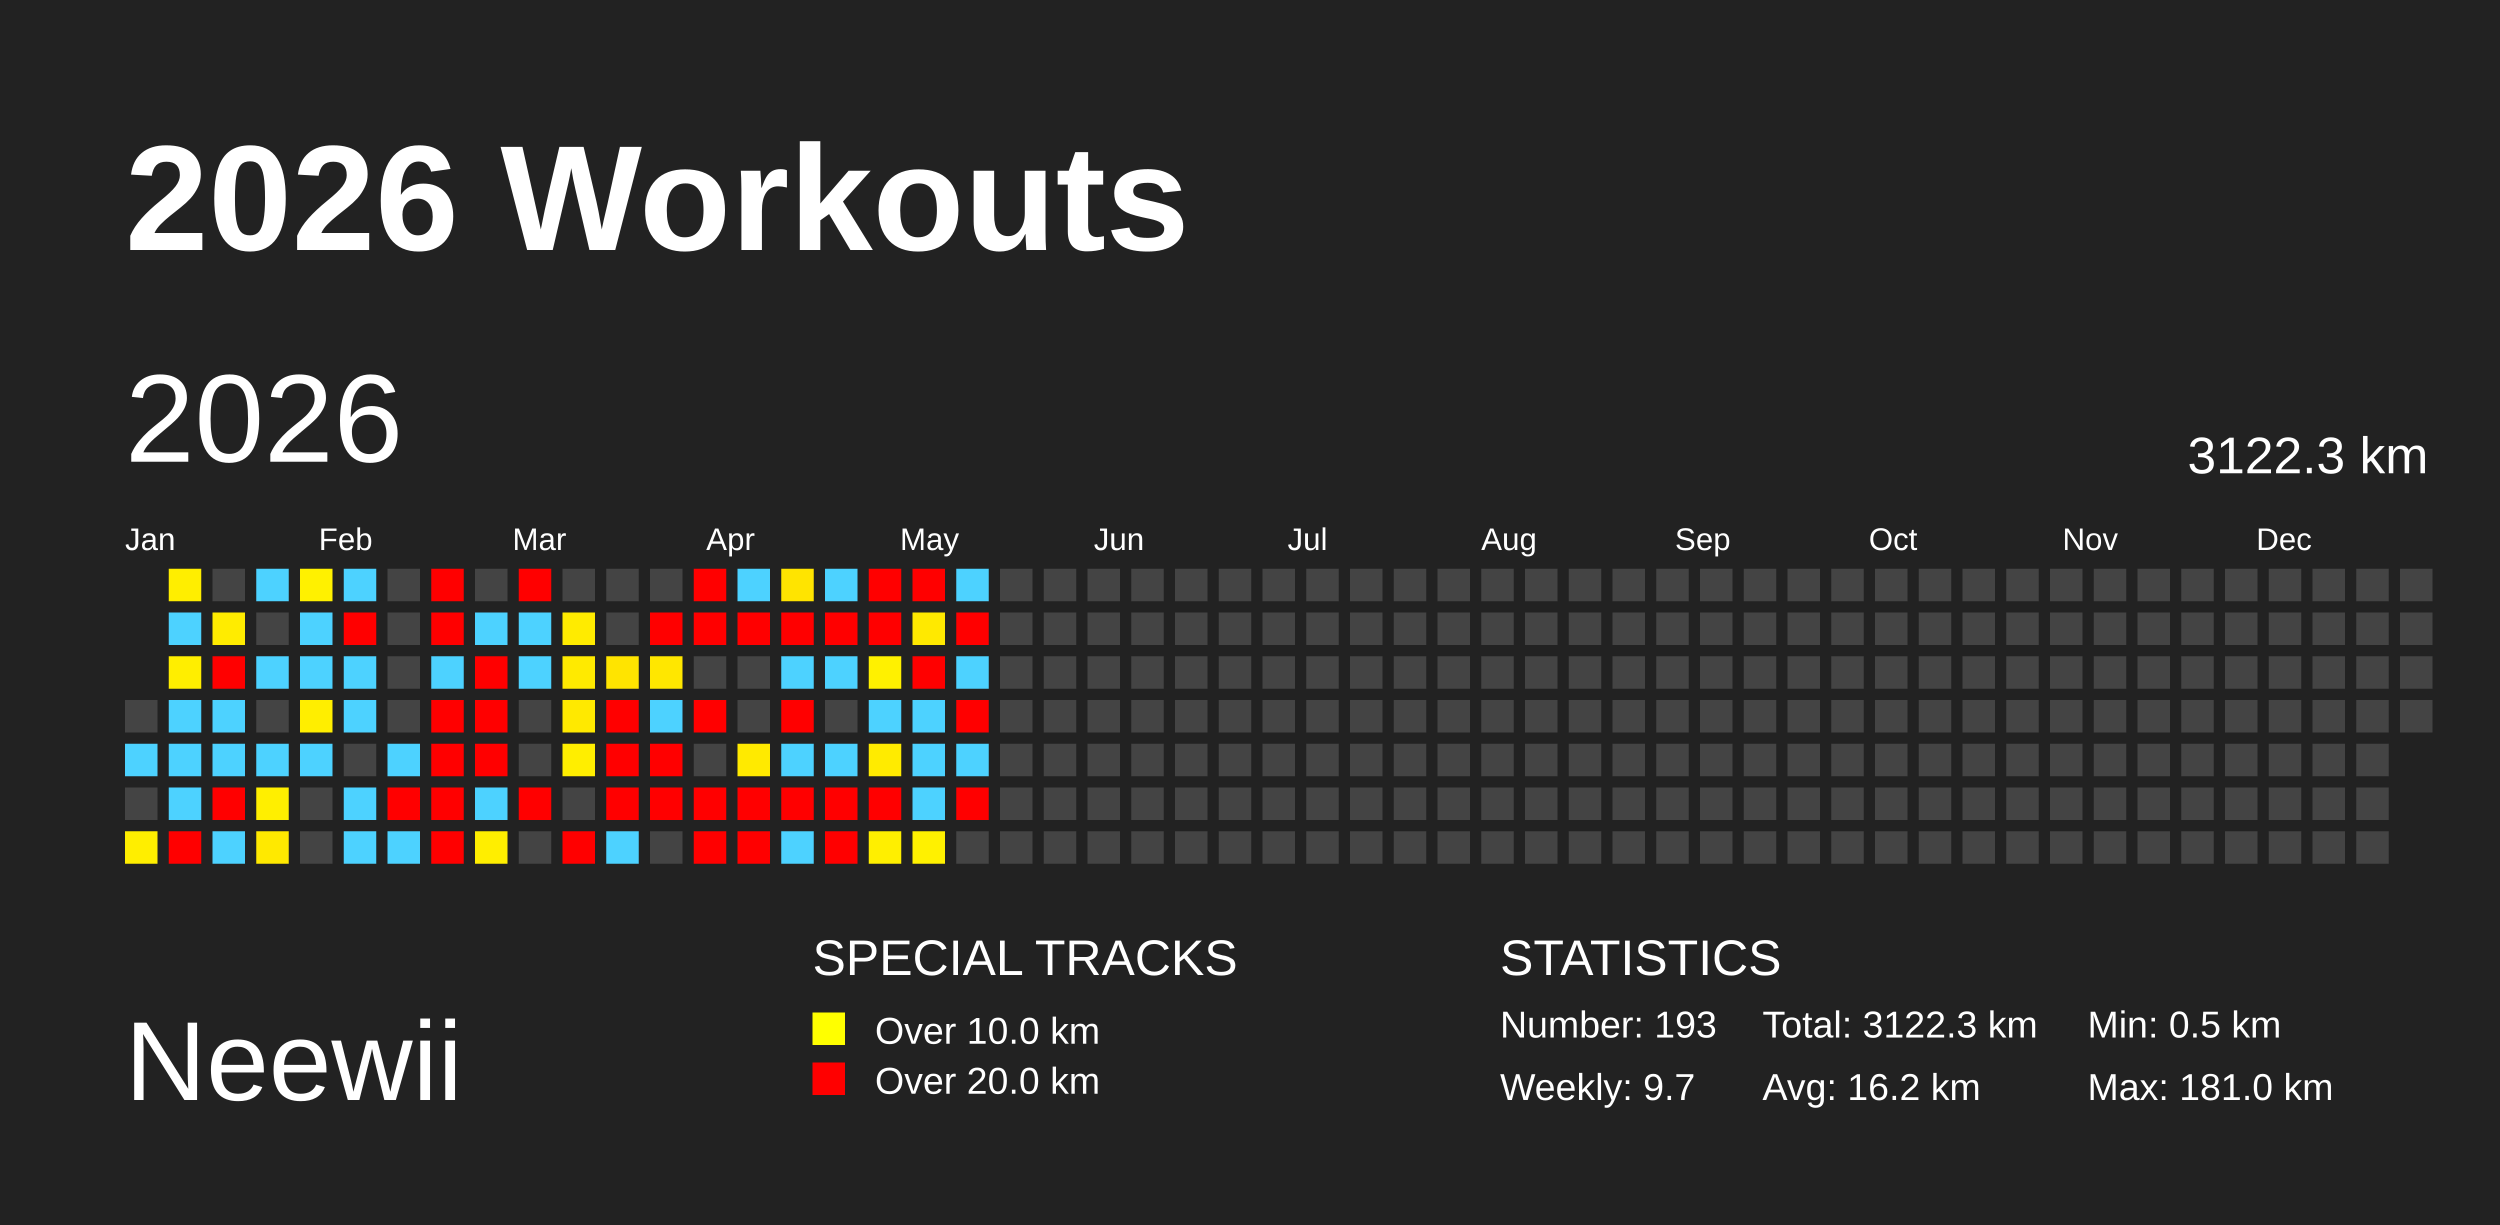
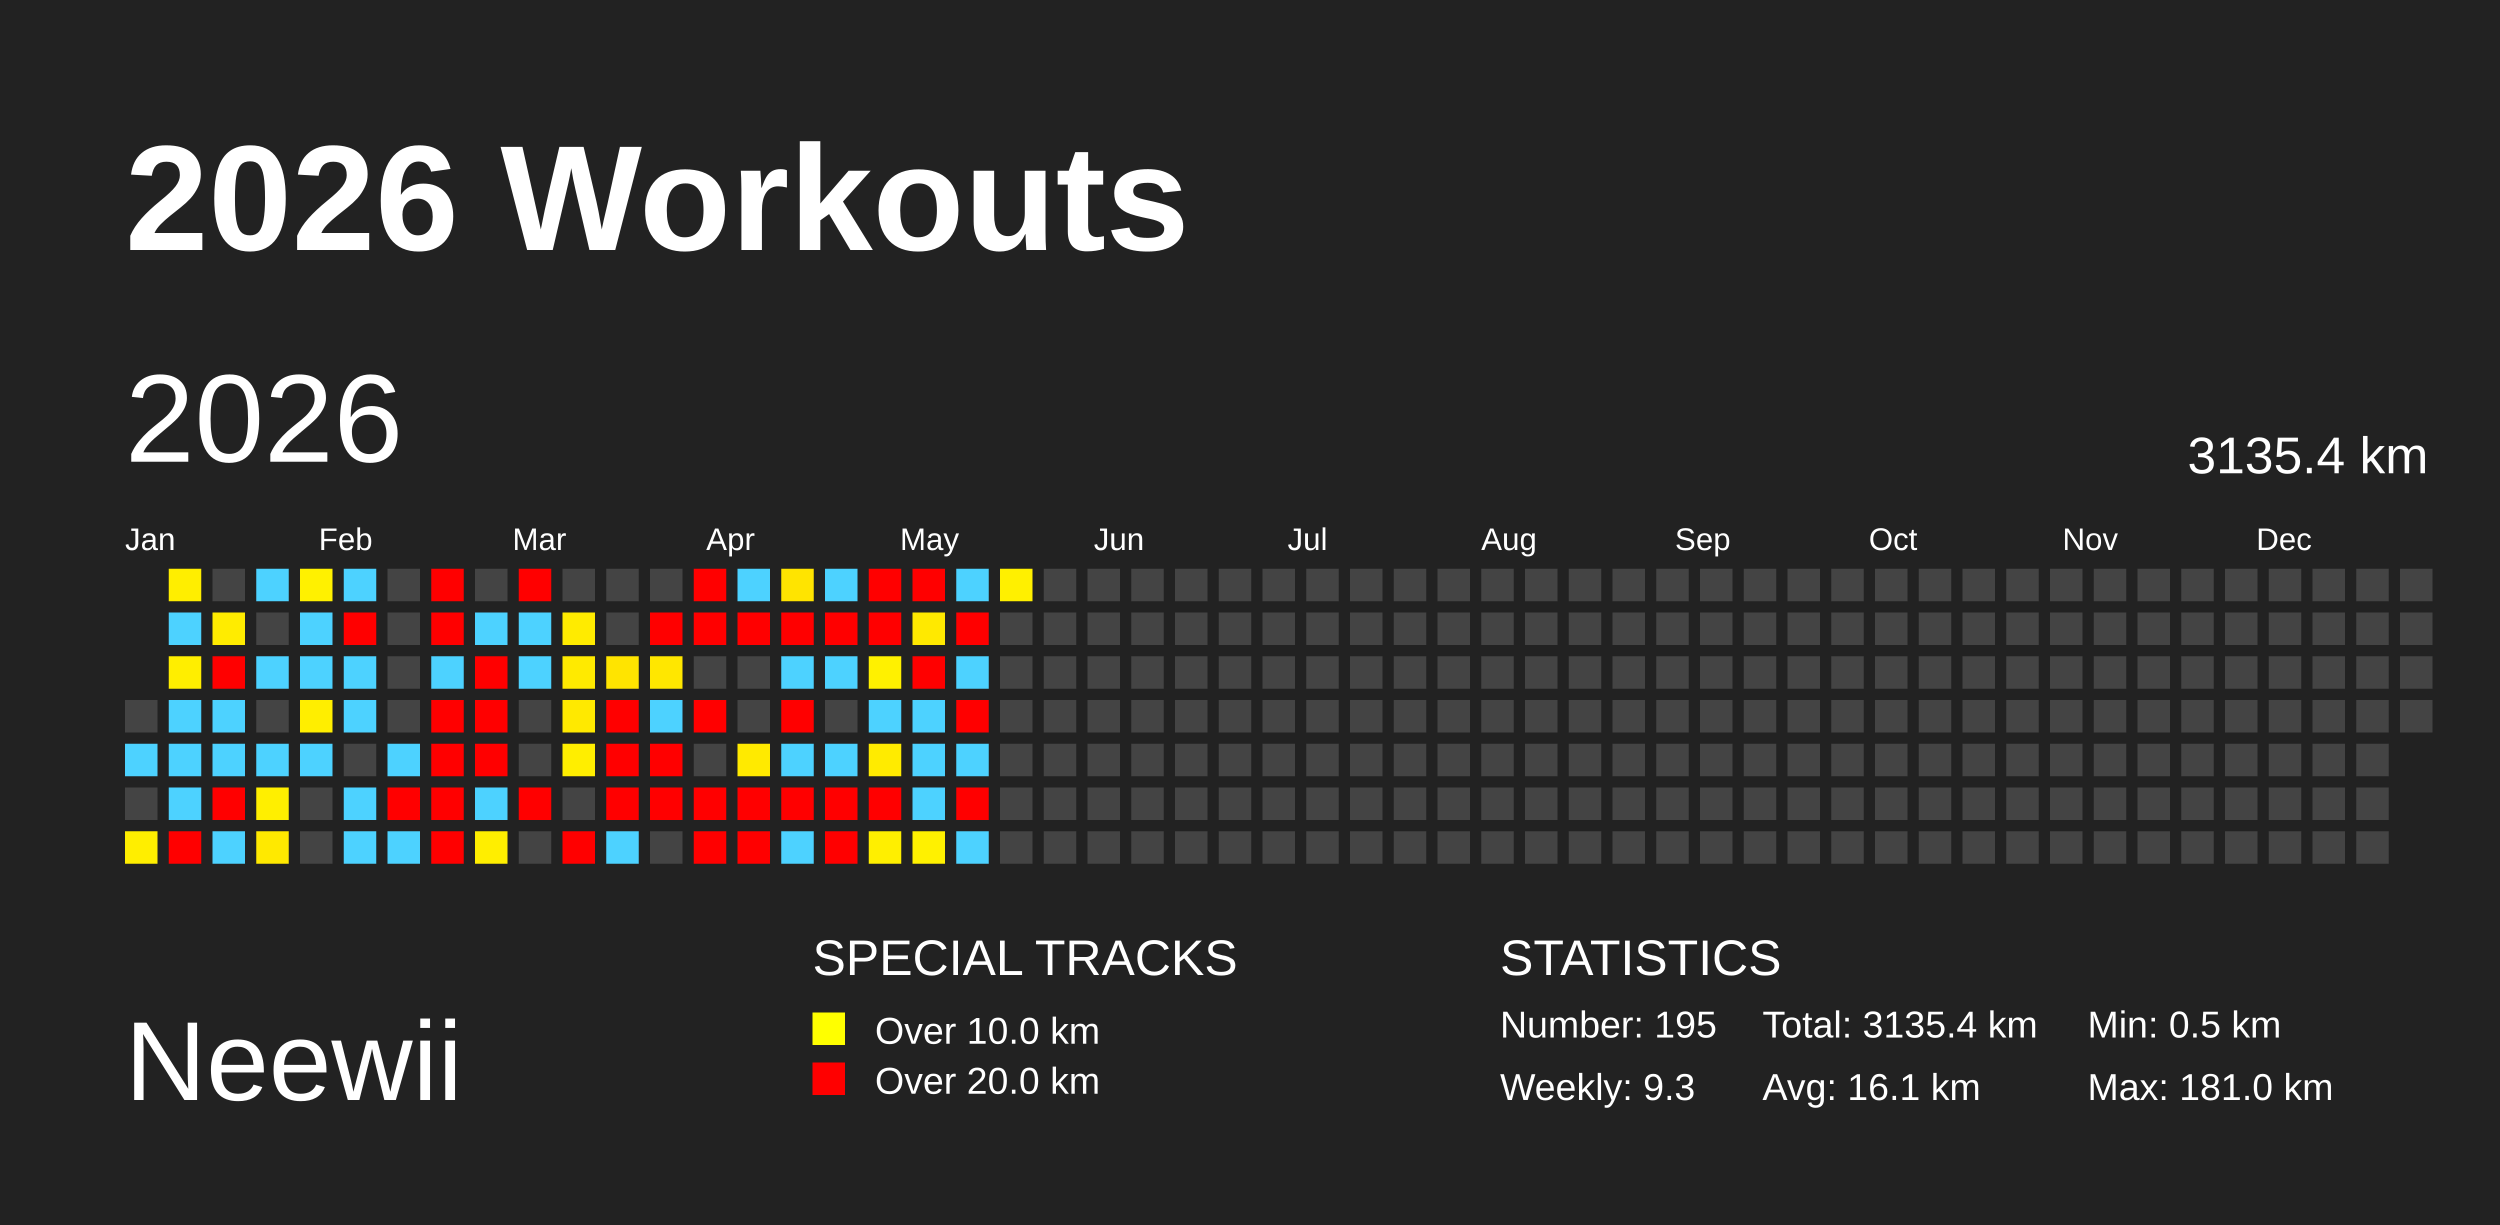
<svg xmlns="http://www.w3.org/2000/svg" baseProfile="full" height="98mm" version="1.1" viewBox="0,0,200,98" width="200mm">
  <defs />
  <rect fill="#222222" height="98" width="200" x="0" y="0" />
  <text fill="#FFFFFF" style="font-size:12px; font-family:Arial; font-weight:bold;" x="10" y="20">2026 Workouts</text>
  <text fill="#FFFFFF" style="font-size:9px; font-family:Arial" x="10" y="88">Neewii</text>
  <text fill="#FFFFFF" style="font-size:4px; font-family:Arial" x="65" y="78">SPECIAL TRACKS</text>
  <rect fill="yellow" height="2.6" width="2.6" x="65" y="81" />
  <text fill="#FFFFFF" style="font-size:3px; font-family:Arial" x="70" y="83.5">Over 10.0 km</text>
  <rect fill="red" height="2.6" width="2.6" x="65" y="85" />
  <text fill="#FFFFFF" style="font-size:3px; font-family:Arial" x="70" y="87.5">Over 20.0 km</text>
  <text fill="#FFFFFF" style="font-size:4px; font-family:Arial" x="120" y="78">STATISTICS</text>
-   <text fill="#FFFFFF" style="font-size:3px; font-family:Arial" x="120" y="83">Number: 193</text>
-   <text fill="#FFFFFF" style="font-size:3px; font-family:Arial" x="120" y="88">Weekly: 9.7</text>
-   <text fill="#FFFFFF" style="font-size:3px; font-family:Arial" x="141" y="83">Total: 3122.3 km</text>
-   <text fill="#FFFFFF" style="font-size:3px; font-family:Arial" x="141" y="88">Avg: 16.2 km</text>
+   <text fill="#FFFFFF" style="font-size:3px; font-family:Arial" x="120" y="83">Number: 195</text>
+   <text fill="#FFFFFF" style="font-size:3px; font-family:Arial" x="120" y="88">Weekly: 9.3</text>
+   <text fill="#FFFFFF" style="font-size:3px; font-family:Arial" x="141" y="83">Total: 3135.4 km</text>
+   <text fill="#FFFFFF" style="font-size:3px; font-family:Arial" x="141" y="88">Avg: 16.1 km</text>
  <text fill="#FFFFFF" style="font-size:3px; font-family:Arial" x="167" y="83">Min: 0.5 km</text>
  <text fill="#FFFFFF" style="font-size:3px; font-family:Arial" x="167" y="88">Max: 181.0 km</text>
  <text dominant-baseline="hanging" fill="#FFFFFF" style="font-size:10.0px; font-family:Arial;" x="10" y="30">2026</text>
-   <text dominant-baseline="hanging" fill="#FFFFFF" style="font-size:4.125px; font-family:Arial;" x="175" y="35">3122.3 km</text>
+   <text dominant-baseline="hanging" fill="#FFFFFF" style="font-size:4.125px; font-family:Arial;" x="175" y="35">3135.4 km</text>
  <text fill="#FFFFFF" style="font-size:2.5px; font-family:Arial" x="10.0" y="44">Jan</text>
  <text fill="#FFFFFF" style="font-size:2.5px; font-family:Arial" x="25.5" y="44">Feb</text>
  <text fill="#FFFFFF" style="font-size:2.5px; font-family:Arial" x="41.0" y="44">Mar</text>
  <text fill="#FFFFFF" style="font-size:2.5px; font-family:Arial" x="56.5" y="44">Apr</text>
  <text fill="#FFFFFF" style="font-size:2.5px; font-family:Arial" x="72.0" y="44">May</text>
  <text fill="#FFFFFF" style="font-size:2.5px; font-family:Arial" x="87.5" y="44">Jun</text>
  <text fill="#FFFFFF" style="font-size:2.5px; font-family:Arial" x="103.0" y="44">Jul</text>
  <text fill="#FFFFFF" style="font-size:2.5px; font-family:Arial" x="118.5" y="44">Aug</text>
  <text fill="#FFFFFF" style="font-size:2.5px; font-family:Arial" x="134.0" y="44">Sep</text>
  <text fill="#FFFFFF" style="font-size:2.5px; font-family:Arial" x="149.5" y="44">Oct</text>
  <text fill="#FFFFFF" style="font-size:2.5px; font-family:Arial" x="165.0" y="44">Nov</text>
  <text fill="#FFFFFF" style="font-size:2.5px; font-family:Arial" x="180.5" y="44">Dec</text>
  <rect fill="#444444" height="2.6" width="2.6" x="10.0" y="56.0" />
  <rect fill="#4dd2ff" height="2.6" width="2.6" x="10.0" y="59.5" />
  <rect fill="#444444" height="2.6" width="2.6" x="10.0" y="63.0" />
  <rect fill="#ffee00" height="2.6" width="2.6" x="10.0" y="66.5" />
  <rect fill="#ffee00" height="2.6" width="2.6" x="13.5" y="45.5" />
  <rect fill="#4dd2ff" height="2.6" width="2.6" x="13.5" y="49.0" />
  <rect fill="#ffee00" height="2.6" width="2.6" x="13.5" y="52.5" />
  <rect fill="#4dd2ff" height="2.6" width="2.6" x="13.5" y="56.0" />
  <rect fill="#4dd2ff" height="2.6" width="2.6" x="13.5" y="59.5" />
  <rect fill="#4dd2ff" height="2.6" width="2.6" x="13.5" y="63.0" />
  <rect fill="red" height="2.6" width="2.6" x="13.5" y="66.5" />
  <rect fill="#444444" height="2.6" width="2.6" x="17.0" y="45.5" />
  <rect fill="#ffec00" height="2.6" width="2.6" x="17.0" y="49.0" />
  <rect fill="red" height="2.6" width="2.6" x="17.0" y="52.5" />
  <rect fill="#4dd2ff" height="2.6" width="2.6" x="17.0" y="56.0" />
  <rect fill="#4dd2ff" height="2.6" width="2.6" x="17.0" y="59.5" />
  <rect fill="red" height="2.6" width="2.6" x="17.0" y="63.0" />
  <rect fill="#4dd2ff" height="2.6" width="2.6" x="17.0" y="66.5" />
  <rect fill="#4dd2ff" height="2.6" width="2.6" x="20.5" y="45.5" />
  <rect fill="#444444" height="2.6" width="2.6" x="20.5" y="49.0" />
  <rect fill="#4dd2ff" height="2.6" width="2.6" x="20.5" y="52.5" />
  <rect fill="#444444" height="2.6" width="2.6" x="20.5" y="56.0" />
  <rect fill="#4dd2ff" height="2.6" width="2.6" x="20.5" y="59.5" />
  <rect fill="#ffef00" height="2.6" width="2.6" x="20.5" y="63.0" />
  <rect fill="#ffe900" height="2.6" width="2.6" x="20.5" y="66.5" />
  <rect fill="#fff100" height="2.6" width="2.6" x="24.0" y="45.5" />
  <rect fill="#4dd2ff" height="2.6" width="2.6" x="24.0" y="49.0" />
  <rect fill="#4dd2ff" height="2.6" width="2.6" x="24.0" y="52.5" />
  <rect fill="#ffee00" height="2.6" width="2.6" x="24.0" y="56.0" />
  <rect fill="#4dd2ff" height="2.6" width="2.6" x="24.0" y="59.5" />
  <rect fill="#444444" height="2.6" width="2.6" x="24.0" y="63.0" />
  <rect fill="#444444" height="2.6" width="2.6" x="24.0" y="66.5" />
  <rect fill="#4dd2ff" height="2.6" width="2.6" x="27.5" y="45.5" />
  <rect fill="red" height="2.6" width="2.6" x="27.5" y="49.0" />
  <rect fill="#4dd2ff" height="2.6" width="2.6" x="27.5" y="52.5" />
  <rect fill="#4dd2ff" height="2.6" width="2.6" x="27.5" y="56.0" />
  <rect fill="#444444" height="2.6" width="2.6" x="27.5" y="59.5" />
  <rect fill="#4dd2ff" height="2.6" width="2.6" x="27.5" y="63.0" />
  <rect fill="#4dd2ff" height="2.6" width="2.6" x="27.5" y="66.5" />
  <rect fill="#444444" height="2.6" width="2.6" x="31.0" y="45.5" />
  <rect fill="#444444" height="2.6" width="2.6" x="31.0" y="49.0" />
  <rect fill="#444444" height="2.6" width="2.6" x="31.0" y="52.5" />
  <rect fill="#444444" height="2.6" width="2.6" x="31.0" y="56.0" />
  <rect fill="#4dd2ff" height="2.6" width="2.6" x="31.0" y="59.5" />
  <rect fill="red" height="2.6" width="2.6" x="31.0" y="63.0" />
  <rect fill="#4dd2ff" height="2.6" width="2.6" x="31.0" y="66.5" />
  <rect fill="red" height="2.6" width="2.6" x="34.5" y="45.5" />
  <rect fill="red" height="2.6" width="2.6" x="34.5" y="49.0" />
  <rect fill="#4dd2ff" height="2.6" width="2.6" x="34.5" y="52.5" />
  <rect fill="red" height="2.6" width="2.6" x="34.5" y="56.0" />
  <rect fill="red" height="2.6" width="2.6" x="34.5" y="59.5" />
  <rect fill="red" height="2.6" width="2.6" x="34.5" y="63.0" />
  <rect fill="red" height="2.6" width="2.6" x="34.5" y="66.5" />
  <rect fill="#444444" height="2.6" width="2.6" x="38.0" y="45.5" />
  <rect fill="#4dd2ff" height="2.6" width="2.6" x="38.0" y="49.0" />
  <rect fill="red" height="2.6" width="2.6" x="38.0" y="52.5" />
  <rect fill="red" height="2.6" width="2.6" x="38.0" y="56.0" />
  <rect fill="red" height="2.6" width="2.6" x="38.0" y="59.5" />
  <rect fill="#4dd2ff" height="2.6" width="2.6" x="38.0" y="63.0" />
  <rect fill="#ffee00" height="2.6" width="2.6" x="38.0" y="66.5" />
  <rect fill="red" height="2.6" width="2.6" x="41.5" y="45.5" />
  <rect fill="#4dd2ff" height="2.6" width="2.6" x="41.5" y="49.0" />
  <rect fill="#4dd2ff" height="2.6" width="2.6" x="41.5" y="52.5" />
  <rect fill="#444444" height="2.6" width="2.6" x="41.5" y="56.0" />
  <rect fill="#444444" height="2.6" width="2.6" x="41.5" y="59.5" />
  <rect fill="red" height="2.6" width="2.6" x="41.5" y="63.0" />
  <rect fill="#444444" height="2.6" width="2.6" x="41.5" y="66.5" />
  <rect fill="#444444" height="2.6" width="2.6" x="45.0" y="45.5" />
  <rect fill="#ffeb00" height="2.6" width="2.6" x="45.0" y="49.0" />
  <rect fill="#ffea00" height="2.6" width="2.6" x="45.0" y="52.5" />
  <rect fill="#ffe900" height="2.6" width="2.6" x="45.0" y="56.0" />
  <rect fill="#ffee00" height="2.6" width="2.6" x="45.0" y="59.5" />
  <rect fill="#444444" height="2.6" width="2.6" x="45.0" y="63.0" />
  <rect fill="red" height="2.6" width="2.6" x="45.0" y="66.5" />
  <rect fill="#444444" height="2.6" width="2.6" x="48.5" y="45.5" />
  <rect fill="#444444" height="2.6" width="2.6" x="48.5" y="49.0" />
  <rect fill="#ffe400" height="2.6" width="2.6" x="48.5" y="52.5" />
  <rect fill="red" height="2.6" width="2.6" x="48.5" y="56.0" />
  <rect fill="red" height="2.6" width="2.6" x="48.5" y="59.5" />
  <rect fill="red" height="2.6" width="2.6" x="48.5" y="63.0" />
  <rect fill="#4dd2ff" height="2.6" width="2.6" x="48.5" y="66.5" />
  <rect fill="#444444" height="2.6" width="2.6" x="52.0" y="45.5" />
  <rect fill="red" height="2.6" width="2.6" x="52.0" y="49.0" />
  <rect fill="#ffe700" height="2.6" width="2.6" x="52.0" y="52.5" />
  <rect fill="#4dd2ff" height="2.6" width="2.6" x="52.0" y="56.0" />
  <rect fill="red" height="2.6" width="2.6" x="52.0" y="59.5" />
  <rect fill="red" height="2.6" width="2.6" x="52.0" y="63.0" />
  <rect fill="#444444" height="2.6" width="2.6" x="52.0" y="66.5" />
  <rect fill="red" height="2.6" width="2.6" x="55.5" y="45.5" />
  <rect fill="red" height="2.6" width="2.6" x="55.5" y="49.0" />
  <rect fill="#444444" height="2.6" width="2.6" x="55.5" y="52.5" />
  <rect fill="red" height="2.6" width="2.6" x="55.5" y="56.0" />
  <rect fill="#444444" height="2.6" width="2.6" x="55.5" y="59.5" />
  <rect fill="red" height="2.6" width="2.6" x="55.5" y="63.0" />
  <rect fill="red" height="2.6" width="2.6" x="55.5" y="66.5" />
  <rect fill="#4dd2ff" height="2.6" width="2.6" x="59.0" y="45.5" />
  <rect fill="red" height="2.6" width="2.6" x="59.0" y="49.0" />
  <rect fill="#444444" height="2.6" width="2.6" x="59.0" y="52.5" />
  <rect fill="#444444" height="2.6" width="2.6" x="59.0" y="56.0" />
  <rect fill="#ffea00" height="2.6" width="2.6" x="59.0" y="59.5" />
  <rect fill="red" height="2.6" width="2.6" x="59.0" y="63.0" />
  <rect fill="red" height="2.6" width="2.6" x="59.0" y="66.5" />
  <rect fill="#ffe400" height="2.6" width="2.6" x="62.5" y="45.5" />
  <rect fill="red" height="2.6" width="2.6" x="62.5" y="49.0" />
  <rect fill="#4dd2ff" height="2.6" width="2.6" x="62.5" y="52.5" />
  <rect fill="red" height="2.6" width="2.6" x="62.5" y="56.0" />
  <rect fill="#4dd2ff" height="2.6" width="2.6" x="62.5" y="59.5" />
  <rect fill="red" height="2.6" width="2.6" x="62.5" y="63.0" />
  <rect fill="#4dd2ff" height="2.6" width="2.6" x="62.5" y="66.5" />
  <rect fill="#4dd2ff" height="2.6" width="2.6" x="66.0" y="45.5" />
  <rect fill="red" height="2.6" width="2.6" x="66.0" y="49.0" />
  <rect fill="#4dd2ff" height="2.6" width="2.6" x="66.0" y="52.5" />
  <rect fill="#444444" height="2.6" width="2.6" x="66.0" y="56.0" />
  <rect fill="#4dd2ff" height="2.6" width="2.6" x="66.0" y="59.5" />
  <rect fill="red" height="2.6" width="2.6" x="66.0" y="63.0" />
  <rect fill="red" height="2.6" width="2.6" x="66.0" y="66.5" />
  <rect fill="red" height="2.6" width="2.6" x="69.5" y="45.5" />
  <rect fill="red" height="2.6" width="2.6" x="69.5" y="49.0" />
  <rect fill="#fff100" height="2.6" width="2.6" x="69.5" y="52.5" />
  <rect fill="#4dd2ff" height="2.6" width="2.6" x="69.5" y="56.0" />
  <rect fill="#ffeb00" height="2.6" width="2.6" x="69.5" y="59.5" />
  <rect fill="red" height="2.6" width="2.6" x="69.5" y="63.0" />
  <rect fill="#ffef00" height="2.6" width="2.6" x="69.5" y="66.5" />
  <rect fill="red" height="2.6" width="2.6" x="73.0" y="45.5" />
  <rect fill="#ffe900" height="2.6" width="2.6" x="73.0" y="49.0" />
  <rect fill="red" height="2.6" width="2.6" x="73.0" y="52.5" />
  <rect fill="#4dd2ff" height="2.6" width="2.6" x="73.0" y="56.0" />
  <rect fill="#4dd2ff" height="2.6" width="2.6" x="73.0" y="59.5" />
  <rect fill="#4dd2ff" height="2.6" width="2.6" x="73.0" y="63.0" />
  <rect fill="#fff100" height="2.6" width="2.6" x="73.0" y="66.5" />
  <rect fill="#4dd2ff" height="2.6" width="2.6" x="76.5" y="45.5" />
  <rect fill="red" height="2.6" width="2.6" x="76.5" y="49.0" />
  <rect fill="#4dd2ff" height="2.6" width="2.6" x="76.5" y="52.5" />
  <rect fill="red" height="2.6" width="2.6" x="76.5" y="56.0" />
  <rect fill="#4dd2ff" height="2.6" width="2.6" x="76.5" y="59.5" />
  <rect fill="red" height="2.6" width="2.6" x="76.5" y="63.0" />
-   <rect fill="#444444" height="2.6" width="2.6" x="76.5" y="66.5" />
-   <rect fill="#444444" height="2.6" width="2.6" x="80.0" y="45.5" />
+   <rect fill="#4dd2ff" height="2.6" width="2.6" x="76.5" y="66.5" />
+   <rect fill="#fff000" height="2.6" width="2.6" x="80.0" y="45.5" />
  <rect fill="#444444" height="2.6" width="2.6" x="80.0" y="49.0" />
  <rect fill="#444444" height="2.6" width="2.6" x="80.0" y="52.5" />
  <rect fill="#444444" height="2.6" width="2.6" x="80.0" y="56.0" />
  <rect fill="#444444" height="2.6" width="2.6" x="80.0" y="59.5" />
  <rect fill="#444444" height="2.6" width="2.6" x="80.0" y="63.0" />
  <rect fill="#444444" height="2.6" width="2.6" x="80.0" y="66.5" />
  <rect fill="#444444" height="2.6" width="2.6" x="83.5" y="45.5" />
  <rect fill="#444444" height="2.6" width="2.6" x="83.5" y="49.0" />
  <rect fill="#444444" height="2.6" width="2.6" x="83.5" y="52.5" />
  <rect fill="#444444" height="2.6" width="2.6" x="83.5" y="56.0" />
  <rect fill="#444444" height="2.6" width="2.6" x="83.5" y="59.5" />
  <rect fill="#444444" height="2.6" width="2.6" x="83.5" y="63.0" />
  <rect fill="#444444" height="2.6" width="2.6" x="83.5" y="66.5" />
  <rect fill="#444444" height="2.6" width="2.6" x="87.0" y="45.5" />
  <rect fill="#444444" height="2.6" width="2.6" x="87.0" y="49.0" />
  <rect fill="#444444" height="2.6" width="2.6" x="87.0" y="52.5" />
  <rect fill="#444444" height="2.6" width="2.6" x="87.0" y="56.0" />
  <rect fill="#444444" height="2.6" width="2.6" x="87.0" y="59.5" />
  <rect fill="#444444" height="2.6" width="2.6" x="87.0" y="63.0" />
  <rect fill="#444444" height="2.6" width="2.6" x="87.0" y="66.5" />
  <rect fill="#444444" height="2.6" width="2.6" x="90.5" y="45.5" />
  <rect fill="#444444" height="2.6" width="2.6" x="90.5" y="49.0" />
  <rect fill="#444444" height="2.6" width="2.6" x="90.5" y="52.5" />
  <rect fill="#444444" height="2.6" width="2.6" x="90.5" y="56.0" />
  <rect fill="#444444" height="2.6" width="2.6" x="90.5" y="59.5" />
  <rect fill="#444444" height="2.6" width="2.6" x="90.5" y="63.0" />
  <rect fill="#444444" height="2.6" width="2.6" x="90.5" y="66.5" />
  <rect fill="#444444" height="2.6" width="2.6" x="94.0" y="45.5" />
  <rect fill="#444444" height="2.6" width="2.6" x="94.0" y="49.0" />
  <rect fill="#444444" height="2.6" width="2.6" x="94.0" y="52.5" />
  <rect fill="#444444" height="2.6" width="2.6" x="94.0" y="56.0" />
  <rect fill="#444444" height="2.6" width="2.6" x="94.0" y="59.5" />
  <rect fill="#444444" height="2.6" width="2.6" x="94.0" y="63.0" />
  <rect fill="#444444" height="2.6" width="2.6" x="94.0" y="66.5" />
  <rect fill="#444444" height="2.6" width="2.6" x="97.5" y="45.5" />
  <rect fill="#444444" height="2.6" width="2.6" x="97.5" y="49.0" />
  <rect fill="#444444" height="2.6" width="2.6" x="97.5" y="52.5" />
  <rect fill="#444444" height="2.6" width="2.6" x="97.5" y="56.0" />
  <rect fill="#444444" height="2.6" width="2.6" x="97.5" y="59.5" />
  <rect fill="#444444" height="2.6" width="2.6" x="97.5" y="63.0" />
  <rect fill="#444444" height="2.6" width="2.6" x="97.5" y="66.5" />
  <rect fill="#444444" height="2.6" width="2.6" x="101.0" y="45.5" />
  <rect fill="#444444" height="2.6" width="2.6" x="101.0" y="49.0" />
  <rect fill="#444444" height="2.6" width="2.6" x="101.0" y="52.5" />
  <rect fill="#444444" height="2.6" width="2.6" x="101.0" y="56.0" />
  <rect fill="#444444" height="2.6" width="2.6" x="101.0" y="59.5" />
  <rect fill="#444444" height="2.6" width="2.6" x="101.0" y="63.0" />
  <rect fill="#444444" height="2.6" width="2.6" x="101.0" y="66.5" />
  <rect fill="#444444" height="2.6" width="2.6" x="104.5" y="45.5" />
  <rect fill="#444444" height="2.6" width="2.6" x="104.5" y="49.0" />
  <rect fill="#444444" height="2.6" width="2.6" x="104.5" y="52.5" />
  <rect fill="#444444" height="2.6" width="2.6" x="104.5" y="56.0" />
  <rect fill="#444444" height="2.6" width="2.6" x="104.5" y="59.5" />
  <rect fill="#444444" height="2.6" width="2.6" x="104.5" y="63.0" />
  <rect fill="#444444" height="2.6" width="2.6" x="104.5" y="66.5" />
  <rect fill="#444444" height="2.6" width="2.6" x="108.0" y="45.5" />
  <rect fill="#444444" height="2.6" width="2.6" x="108.0" y="49.0" />
  <rect fill="#444444" height="2.6" width="2.6" x="108.0" y="52.5" />
  <rect fill="#444444" height="2.6" width="2.6" x="108.0" y="56.0" />
  <rect fill="#444444" height="2.6" width="2.6" x="108.0" y="59.5" />
  <rect fill="#444444" height="2.6" width="2.6" x="108.0" y="63.0" />
  <rect fill="#444444" height="2.6" width="2.6" x="108.0" y="66.5" />
  <rect fill="#444444" height="2.6" width="2.6" x="111.5" y="45.5" />
  <rect fill="#444444" height="2.6" width="2.6" x="111.5" y="49.0" />
  <rect fill="#444444" height="2.6" width="2.6" x="111.5" y="52.5" />
  <rect fill="#444444" height="2.6" width="2.6" x="111.5" y="56.0" />
  <rect fill="#444444" height="2.6" width="2.6" x="111.5" y="59.5" />
  <rect fill="#444444" height="2.6" width="2.6" x="111.5" y="63.0" />
  <rect fill="#444444" height="2.6" width="2.6" x="111.5" y="66.5" />
  <rect fill="#444444" height="2.6" width="2.6" x="115.0" y="45.5" />
  <rect fill="#444444" height="2.6" width="2.6" x="115.0" y="49.0" />
  <rect fill="#444444" height="2.6" width="2.6" x="115.0" y="52.5" />
  <rect fill="#444444" height="2.6" width="2.6" x="115.0" y="56.0" />
  <rect fill="#444444" height="2.6" width="2.6" x="115.0" y="59.5" />
  <rect fill="#444444" height="2.6" width="2.6" x="115.0" y="63.0" />
  <rect fill="#444444" height="2.6" width="2.6" x="115.0" y="66.5" />
  <rect fill="#444444" height="2.6" width="2.6" x="118.5" y="45.5" />
  <rect fill="#444444" height="2.6" width="2.6" x="118.5" y="49.0" />
  <rect fill="#444444" height="2.6" width="2.6" x="118.5" y="52.5" />
  <rect fill="#444444" height="2.6" width="2.6" x="118.5" y="56.0" />
  <rect fill="#444444" height="2.6" width="2.6" x="118.5" y="59.5" />
  <rect fill="#444444" height="2.6" width="2.6" x="118.5" y="63.0" />
  <rect fill="#444444" height="2.6" width="2.6" x="118.5" y="66.5" />
  <rect fill="#444444" height="2.6" width="2.6" x="122.0" y="45.5" />
  <rect fill="#444444" height="2.6" width="2.6" x="122.0" y="49.0" />
  <rect fill="#444444" height="2.6" width="2.6" x="122.0" y="52.5" />
  <rect fill="#444444" height="2.6" width="2.6" x="122.0" y="56.0" />
  <rect fill="#444444" height="2.6" width="2.6" x="122.0" y="59.5" />
  <rect fill="#444444" height="2.6" width="2.6" x="122.0" y="63.0" />
  <rect fill="#444444" height="2.6" width="2.6" x="122.0" y="66.5" />
  <rect fill="#444444" height="2.6" width="2.6" x="125.5" y="45.5" />
  <rect fill="#444444" height="2.6" width="2.6" x="125.5" y="49.0" />
  <rect fill="#444444" height="2.6" width="2.6" x="125.5" y="52.5" />
  <rect fill="#444444" height="2.6" width="2.6" x="125.5" y="56.0" />
  <rect fill="#444444" height="2.6" width="2.6" x="125.5" y="59.5" />
  <rect fill="#444444" height="2.6" width="2.6" x="125.5" y="63.0" />
  <rect fill="#444444" height="2.6" width="2.6" x="125.5" y="66.5" />
  <rect fill="#444444" height="2.6" width="2.6" x="129.0" y="45.5" />
  <rect fill="#444444" height="2.6" width="2.6" x="129.0" y="49.0" />
  <rect fill="#444444" height="2.6" width="2.6" x="129.0" y="52.5" />
  <rect fill="#444444" height="2.6" width="2.6" x="129.0" y="56.0" />
  <rect fill="#444444" height="2.6" width="2.6" x="129.0" y="59.5" />
  <rect fill="#444444" height="2.6" width="2.6" x="129.0" y="63.0" />
  <rect fill="#444444" height="2.6" width="2.6" x="129.0" y="66.5" />
  <rect fill="#444444" height="2.6" width="2.6" x="132.5" y="45.5" />
  <rect fill="#444444" height="2.6" width="2.6" x="132.5" y="49.0" />
  <rect fill="#444444" height="2.6" width="2.6" x="132.5" y="52.5" />
  <rect fill="#444444" height="2.6" width="2.6" x="132.5" y="56.0" />
  <rect fill="#444444" height="2.6" width="2.6" x="132.5" y="59.5" />
  <rect fill="#444444" height="2.6" width="2.6" x="132.5" y="63.0" />
  <rect fill="#444444" height="2.6" width="2.6" x="132.5" y="66.5" />
  <rect fill="#444444" height="2.6" width="2.6" x="136.0" y="45.5" />
  <rect fill="#444444" height="2.6" width="2.6" x="136.0" y="49.0" />
  <rect fill="#444444" height="2.6" width="2.6" x="136.0" y="52.5" />
  <rect fill="#444444" height="2.6" width="2.6" x="136.0" y="56.0" />
  <rect fill="#444444" height="2.6" width="2.6" x="136.0" y="59.5" />
  <rect fill="#444444" height="2.6" width="2.6" x="136.0" y="63.0" />
  <rect fill="#444444" height="2.6" width="2.6" x="136.0" y="66.5" />
  <rect fill="#444444" height="2.6" width="2.6" x="139.5" y="45.5" />
  <rect fill="#444444" height="2.6" width="2.6" x="139.5" y="49.0" />
  <rect fill="#444444" height="2.6" width="2.6" x="139.5" y="52.5" />
  <rect fill="#444444" height="2.6" width="2.6" x="139.5" y="56.0" />
  <rect fill="#444444" height="2.6" width="2.6" x="139.5" y="59.5" />
  <rect fill="#444444" height="2.6" width="2.6" x="139.5" y="63.0" />
  <rect fill="#444444" height="2.6" width="2.6" x="139.5" y="66.5" />
  <rect fill="#444444" height="2.6" width="2.6" x="143.0" y="45.5" />
  <rect fill="#444444" height="2.6" width="2.6" x="143.0" y="49.0" />
  <rect fill="#444444" height="2.6" width="2.6" x="143.0" y="52.5" />
  <rect fill="#444444" height="2.6" width="2.6" x="143.0" y="56.0" />
  <rect fill="#444444" height="2.6" width="2.6" x="143.0" y="59.5" />
  <rect fill="#444444" height="2.6" width="2.6" x="143.0" y="63.0" />
  <rect fill="#444444" height="2.6" width="2.6" x="143.0" y="66.5" />
  <rect fill="#444444" height="2.6" width="2.6" x="146.5" y="45.5" />
  <rect fill="#444444" height="2.6" width="2.6" x="146.5" y="49.0" />
  <rect fill="#444444" height="2.6" width="2.6" x="146.5" y="52.5" />
  <rect fill="#444444" height="2.6" width="2.6" x="146.5" y="56.0" />
  <rect fill="#444444" height="2.6" width="2.6" x="146.5" y="59.5" />
  <rect fill="#444444" height="2.6" width="2.6" x="146.5" y="63.0" />
  <rect fill="#444444" height="2.6" width="2.6" x="146.5" y="66.5" />
  <rect fill="#444444" height="2.6" width="2.6" x="150.0" y="45.5" />
  <rect fill="#444444" height="2.6" width="2.6" x="150.0" y="49.0" />
  <rect fill="#444444" height="2.6" width="2.6" x="150.0" y="52.5" />
  <rect fill="#444444" height="2.6" width="2.6" x="150.0" y="56.0" />
  <rect fill="#444444" height="2.6" width="2.6" x="150.0" y="59.5" />
  <rect fill="#444444" height="2.6" width="2.6" x="150.0" y="63.0" />
  <rect fill="#444444" height="2.6" width="2.6" x="150.0" y="66.5" />
  <rect fill="#444444" height="2.6" width="2.6" x="153.5" y="45.5" />
  <rect fill="#444444" height="2.6" width="2.6" x="153.5" y="49.0" />
  <rect fill="#444444" height="2.6" width="2.6" x="153.5" y="52.5" />
  <rect fill="#444444" height="2.6" width="2.6" x="153.5" y="56.0" />
  <rect fill="#444444" height="2.6" width="2.6" x="153.5" y="59.5" />
  <rect fill="#444444" height="2.6" width="2.6" x="153.5" y="63.0" />
  <rect fill="#444444" height="2.6" width="2.6" x="153.5" y="66.5" />
  <rect fill="#444444" height="2.6" width="2.6" x="157.0" y="45.5" />
  <rect fill="#444444" height="2.6" width="2.6" x="157.0" y="49.0" />
  <rect fill="#444444" height="2.6" width="2.6" x="157.0" y="52.5" />
  <rect fill="#444444" height="2.6" width="2.6" x="157.0" y="56.0" />
  <rect fill="#444444" height="2.6" width="2.6" x="157.0" y="59.5" />
  <rect fill="#444444" height="2.6" width="2.6" x="157.0" y="63.0" />
  <rect fill="#444444" height="2.6" width="2.6" x="157.0" y="66.5" />
  <rect fill="#444444" height="2.6" width="2.6" x="160.5" y="45.5" />
  <rect fill="#444444" height="2.6" width="2.6" x="160.5" y="49.0" />
  <rect fill="#444444" height="2.6" width="2.6" x="160.5" y="52.5" />
  <rect fill="#444444" height="2.6" width="2.6" x="160.5" y="56.0" />
  <rect fill="#444444" height="2.6" width="2.6" x="160.5" y="59.5" />
  <rect fill="#444444" height="2.6" width="2.6" x="160.5" y="63.0" />
  <rect fill="#444444" height="2.6" width="2.6" x="160.5" y="66.5" />
  <rect fill="#444444" height="2.6" width="2.6" x="164.0" y="45.5" />
  <rect fill="#444444" height="2.6" width="2.6" x="164.0" y="49.0" />
  <rect fill="#444444" height="2.6" width="2.6" x="164.0" y="52.5" />
  <rect fill="#444444" height="2.6" width="2.6" x="164.0" y="56.0" />
  <rect fill="#444444" height="2.6" width="2.6" x="164.0" y="59.5" />
  <rect fill="#444444" height="2.6" width="2.6" x="164.0" y="63.0" />
  <rect fill="#444444" height="2.6" width="2.6" x="164.0" y="66.5" />
  <rect fill="#444444" height="2.6" width="2.6" x="167.5" y="45.5" />
  <rect fill="#444444" height="2.6" width="2.6" x="167.5" y="49.0" />
  <rect fill="#444444" height="2.6" width="2.6" x="167.5" y="52.5" />
  <rect fill="#444444" height="2.6" width="2.6" x="167.5" y="56.0" />
  <rect fill="#444444" height="2.6" width="2.6" x="167.5" y="59.5" />
  <rect fill="#444444" height="2.6" width="2.6" x="167.5" y="63.0" />
  <rect fill="#444444" height="2.6" width="2.6" x="167.5" y="66.5" />
  <rect fill="#444444" height="2.6" width="2.6" x="171.0" y="45.5" />
  <rect fill="#444444" height="2.6" width="2.6" x="171.0" y="49.0" />
  <rect fill="#444444" height="2.6" width="2.6" x="171.0" y="52.5" />
  <rect fill="#444444" height="2.6" width="2.6" x="171.0" y="56.0" />
  <rect fill="#444444" height="2.6" width="2.6" x="171.0" y="59.5" />
  <rect fill="#444444" height="2.6" width="2.6" x="171.0" y="63.0" />
  <rect fill="#444444" height="2.6" width="2.6" x="171.0" y="66.5" />
  <rect fill="#444444" height="2.6" width="2.6" x="174.5" y="45.5" />
  <rect fill="#444444" height="2.6" width="2.6" x="174.5" y="49.0" />
  <rect fill="#444444" height="2.6" width="2.6" x="174.5" y="52.5" />
  <rect fill="#444444" height="2.6" width="2.6" x="174.5" y="56.0" />
  <rect fill="#444444" height="2.6" width="2.6" x="174.5" y="59.5" />
  <rect fill="#444444" height="2.6" width="2.6" x="174.5" y="63.0" />
  <rect fill="#444444" height="2.6" width="2.6" x="174.5" y="66.5" />
  <rect fill="#444444" height="2.6" width="2.6" x="178.0" y="45.5" />
  <rect fill="#444444" height="2.6" width="2.6" x="178.0" y="49.0" />
  <rect fill="#444444" height="2.6" width="2.6" x="178.0" y="52.5" />
  <rect fill="#444444" height="2.6" width="2.6" x="178.0" y="56.0" />
  <rect fill="#444444" height="2.6" width="2.6" x="178.0" y="59.5" />
  <rect fill="#444444" height="2.6" width="2.6" x="178.0" y="63.0" />
  <rect fill="#444444" height="2.6" width="2.6" x="178.0" y="66.5" />
  <rect fill="#444444" height="2.6" width="2.6" x="181.5" y="45.5" />
  <rect fill="#444444" height="2.6" width="2.6" x="181.5" y="49.0" />
  <rect fill="#444444" height="2.6" width="2.6" x="181.5" y="52.5" />
  <rect fill="#444444" height="2.6" width="2.6" x="181.5" y="56.0" />
  <rect fill="#444444" height="2.6" width="2.6" x="181.5" y="59.5" />
  <rect fill="#444444" height="2.6" width="2.6" x="181.5" y="63.0" />
  <rect fill="#444444" height="2.6" width="2.6" x="181.5" y="66.5" />
  <rect fill="#444444" height="2.6" width="2.6" x="185.0" y="45.5" />
  <rect fill="#444444" height="2.6" width="2.6" x="185.0" y="49.0" />
  <rect fill="#444444" height="2.6" width="2.6" x="185.0" y="52.5" />
  <rect fill="#444444" height="2.6" width="2.6" x="185.0" y="56.0" />
  <rect fill="#444444" height="2.6" width="2.6" x="185.0" y="59.5" />
  <rect fill="#444444" height="2.6" width="2.6" x="185.0" y="63.0" />
  <rect fill="#444444" height="2.6" width="2.6" x="185.0" y="66.5" />
  <rect fill="#444444" height="2.6" width="2.6" x="188.5" y="45.5" />
  <rect fill="#444444" height="2.6" width="2.6" x="188.5" y="49.0" />
  <rect fill="#444444" height="2.6" width="2.6" x="188.5" y="52.5" />
  <rect fill="#444444" height="2.6" width="2.6" x="188.5" y="56.0" />
  <rect fill="#444444" height="2.6" width="2.6" x="188.5" y="59.5" />
  <rect fill="#444444" height="2.6" width="2.6" x="188.5" y="63.0" />
  <rect fill="#444444" height="2.6" width="2.6" x="188.5" y="66.5" />
  <rect fill="#444444" height="2.6" width="2.6" x="192.0" y="45.5" />
  <rect fill="#444444" height="2.6" width="2.6" x="192.0" y="49.0" />
  <rect fill="#444444" height="2.6" width="2.6" x="192.0" y="52.5" />
  <rect fill="#444444" height="2.6" width="2.6" x="192.0" y="56.0" />
</svg>
